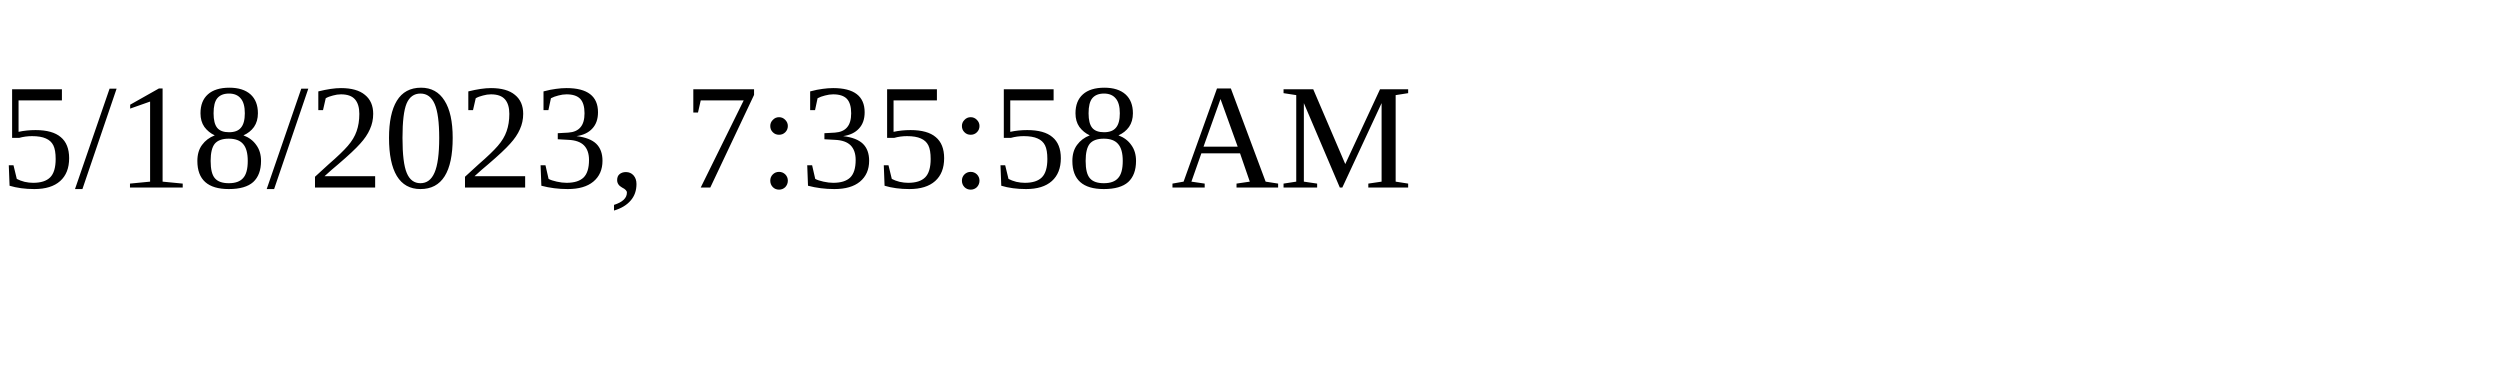
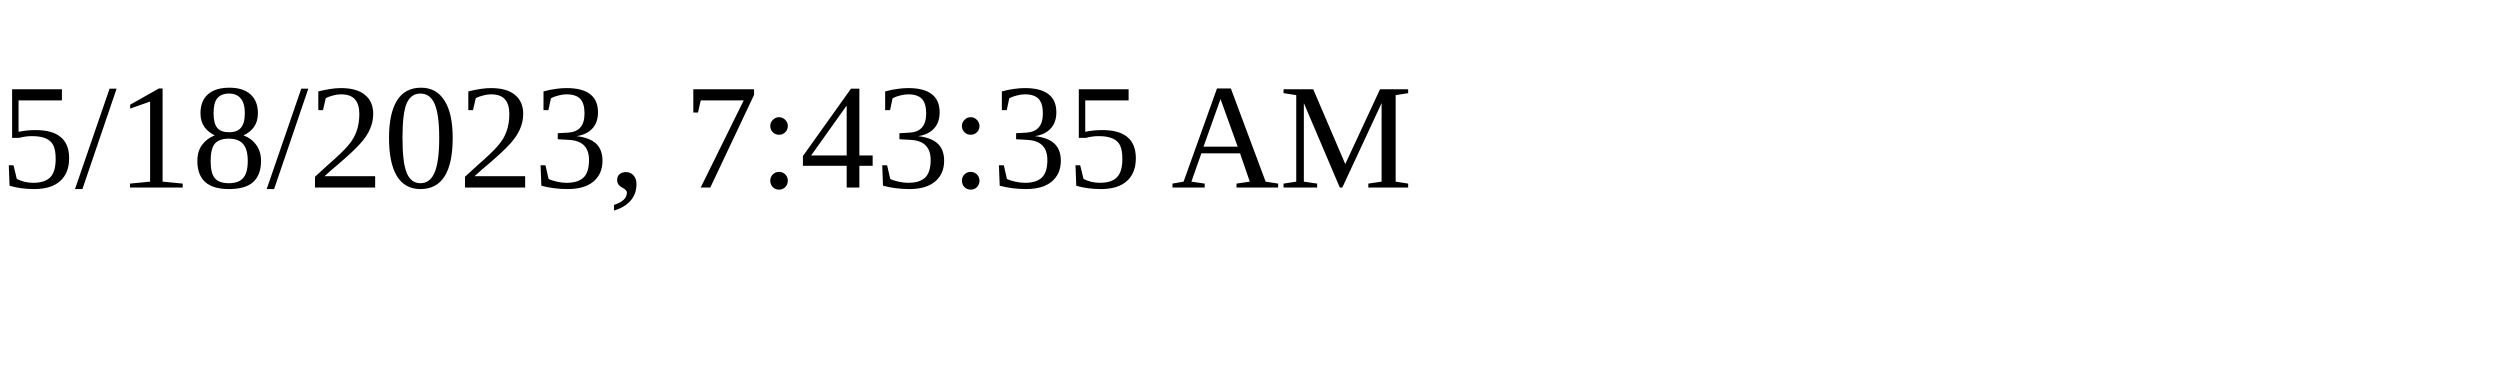
<svg xmlns="http://www.w3.org/2000/svg" height="30" width="200">
-   <text x="0" y="15">5/18/2023, 7:35:58 AM</text>
+   <text x="0" y="15">5/18/2023, 7:43:35 AM</text>
</svg>
